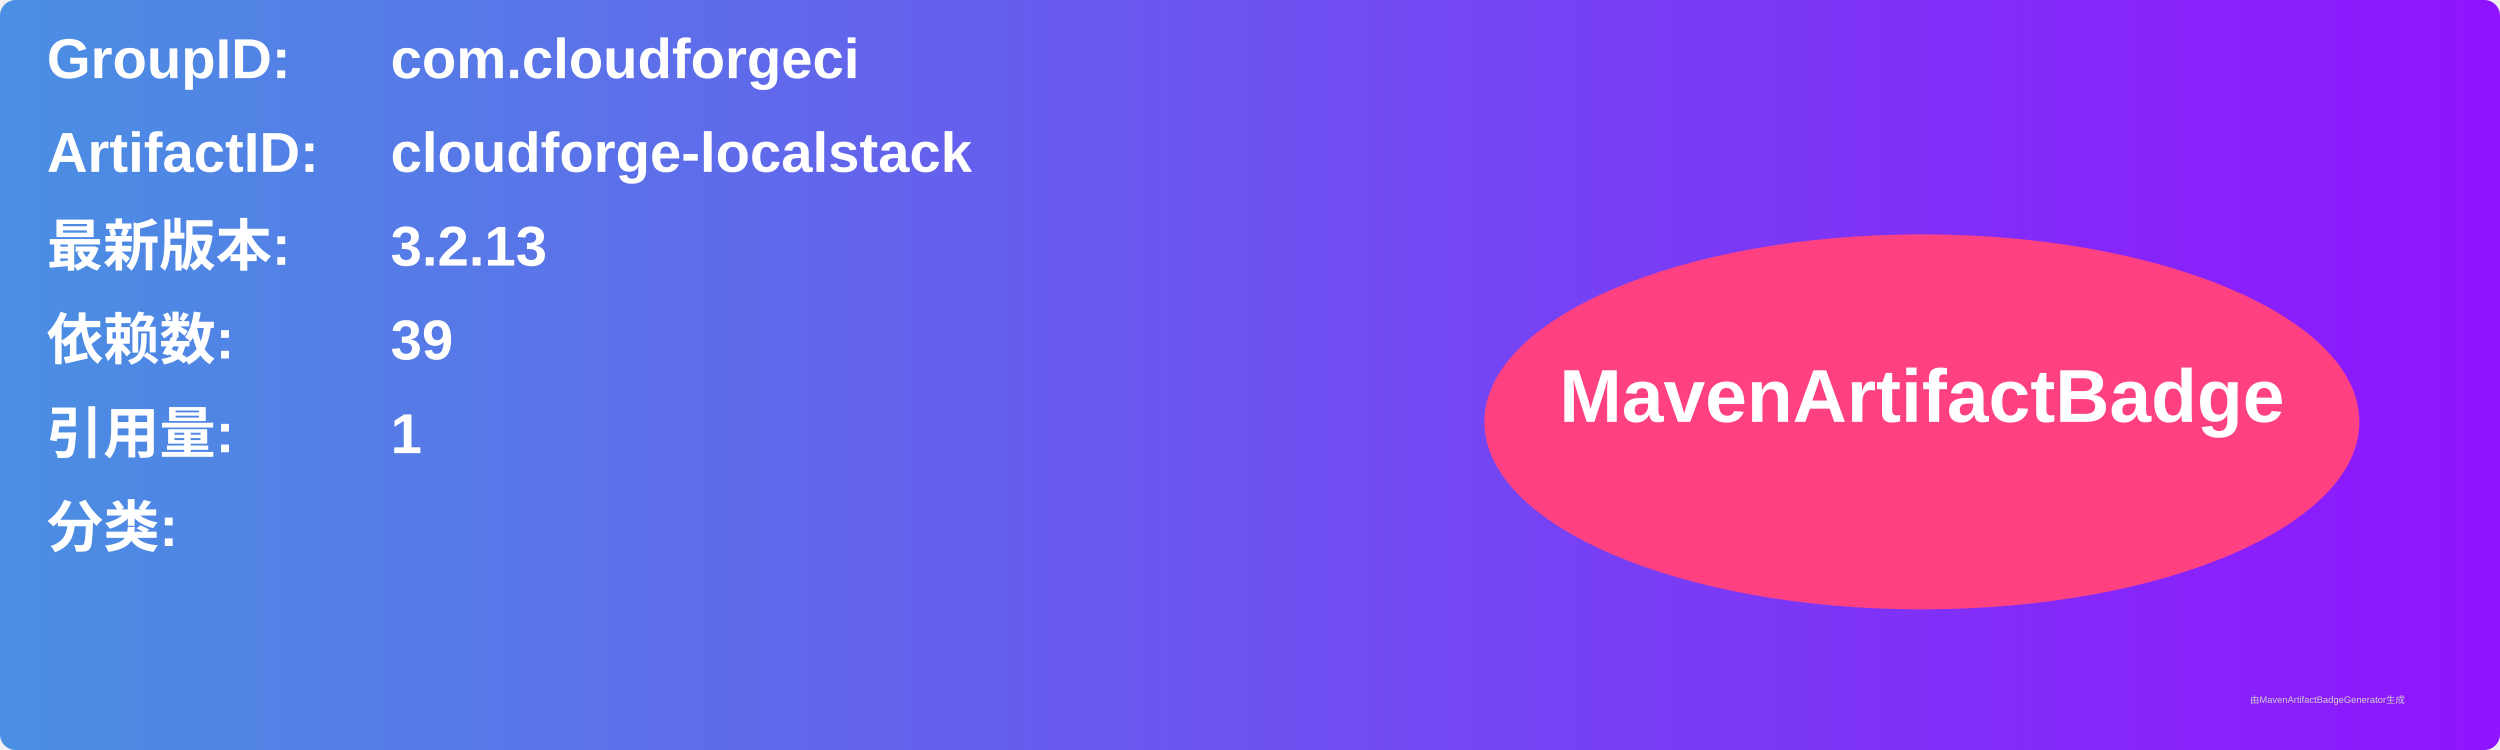
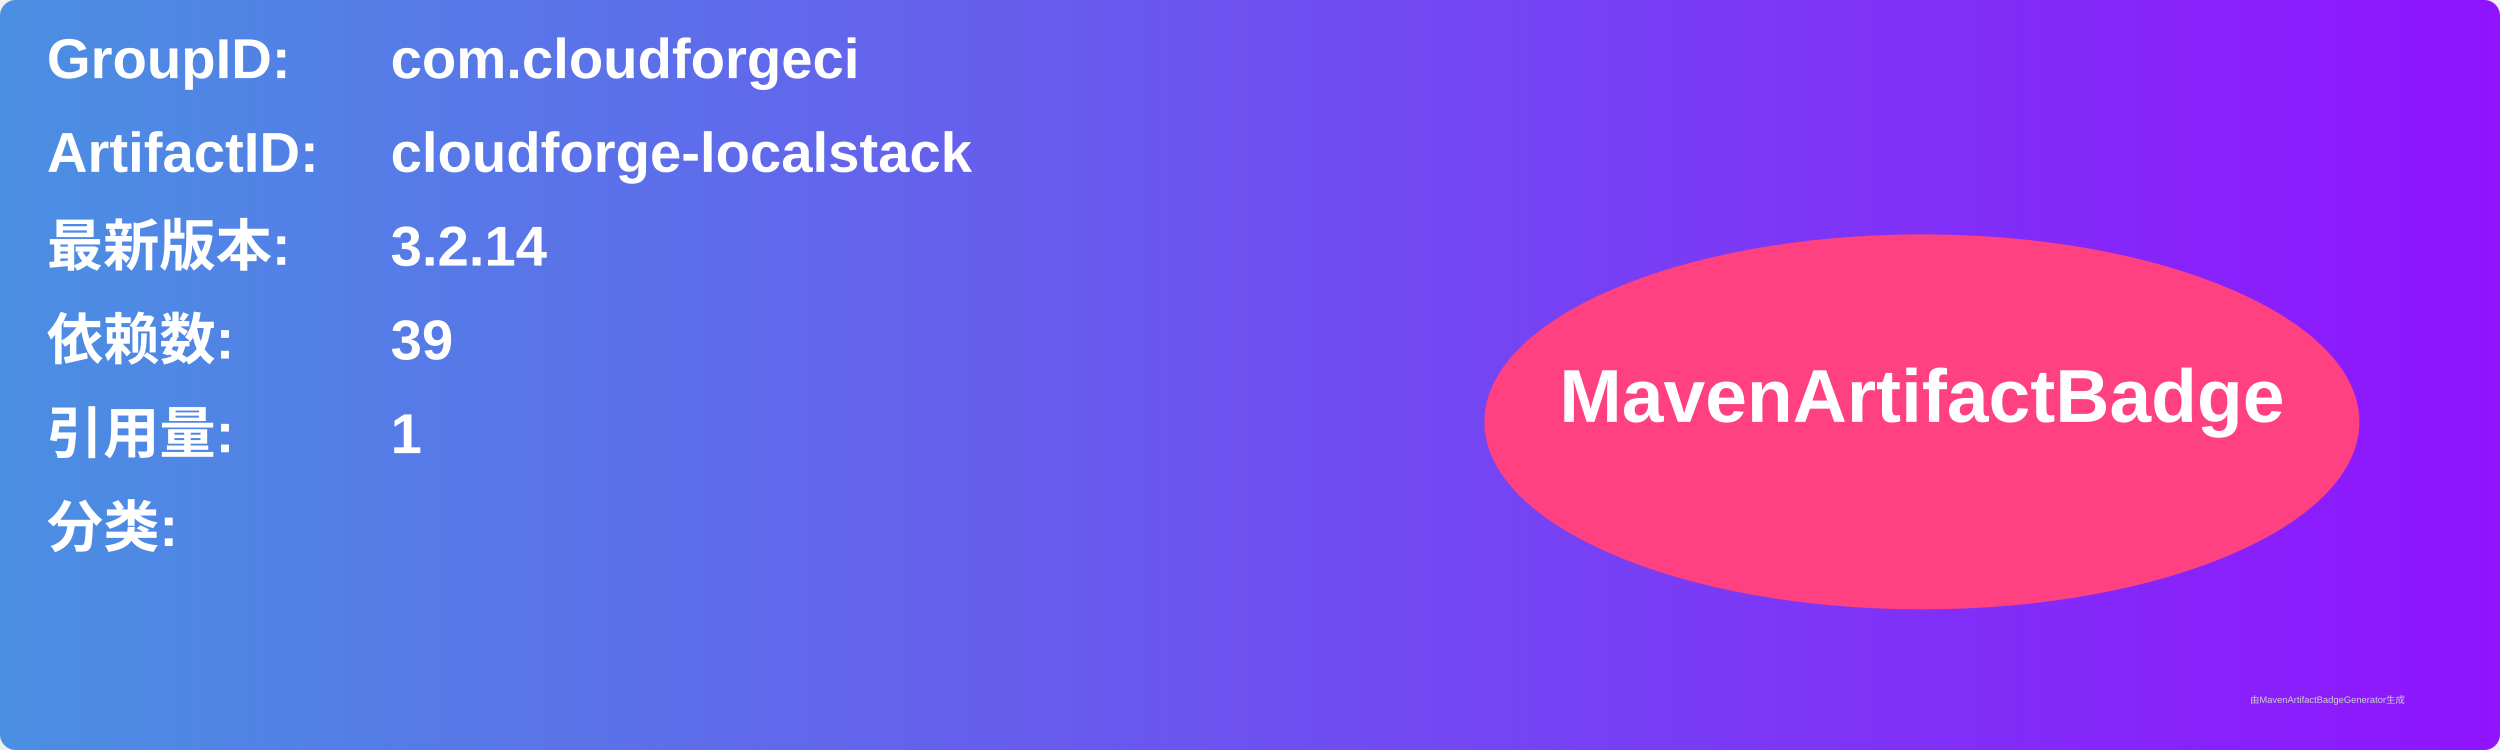
<svg xmlns="http://www.w3.org/2000/svg" width="800" height="240" viewBox="0 0 800 240">
  <linearGradient id="grad" x1="0%" y1="0%" x2="100%" y2="0%">
    <stop offset="0%" stop-color="#4a90e2" />
    <stop offset="100%" stop-color="#9013fe" />
  </linearGradient>
  <rect width="100%" height="100%" rx="5" ry="5" fill="url(#grad)" />
  <g transform="translate(15, 15)">
    <text x="0" y="10" font-family="Arial" font-size="18" fill="white" font-weight="bold" width="260">GroupID:</text>
    <text x="110" y="10" font-family="Arial" font-size="18" fill="white" font-weight="bold" width="460">com.cloudforgeci</text>
    <text x="0" y="40" font-family="Arial" font-size="18" fill="white" font-weight="bold" width="260">ArtifactID:</text>
    <text x="110" y="40" font-family="Arial" font-size="18" fill="white" font-weight="bold" width="460">cloudforge-localstack</text>
    <text x="0" y="70" font-family="Arial" font-size="18" fill="white" font-weight="bold">最新版本:</text>
    <text x="110" y="70" font-family="Arial" font-size="18" fill="white" font-weight="bold">
-       <tspan font-weight="bold">3.2.13</tspan>
+       <tspan font-weight="bold">3.2.14</tspan>
    </text>
    <text x="0" y="100" font-family="Arial" font-size="18" fill="white" font-weight="bold">依赖数: </text>
    <text x="110" y="100" font-family="Arial" font-size="18" fill="white">
      <tspan font-weight="bold">39</tspan>
    </text>
    <text x="0" y="130" font-family="Arial" font-size="18" fill="white" font-weight="bold">引用量: </text>
    <text x="110" y="130" font-family="Arial" font-size="18" fill="white">
      <tspan font-weight="bold">1</tspan>
    </text>
    <text x="0" y="160" font-family="Arial" font-size="18" fill="white" font-weight="bold">分类:</text>
    <text x="10" y="190" font-family="Arial" font-size="10" fill="white">
      <tspan font-weight="bold" />
    </text>
    <ellipse cx="600" cy="120" rx="140" ry="60" fill="#ff4081" />
    <text x="600" y="120" text-anchor="middle" font-family="Arial" font-size="24" fill="white" font-weight="bold">MavenArtifactBadge</text>
  </g>
  <text x="720" y="225" font-family="Arial" font-size="3" fill="#d0d0d0">由MavenArtifactBadgeGenerator生成</text>
</svg>
